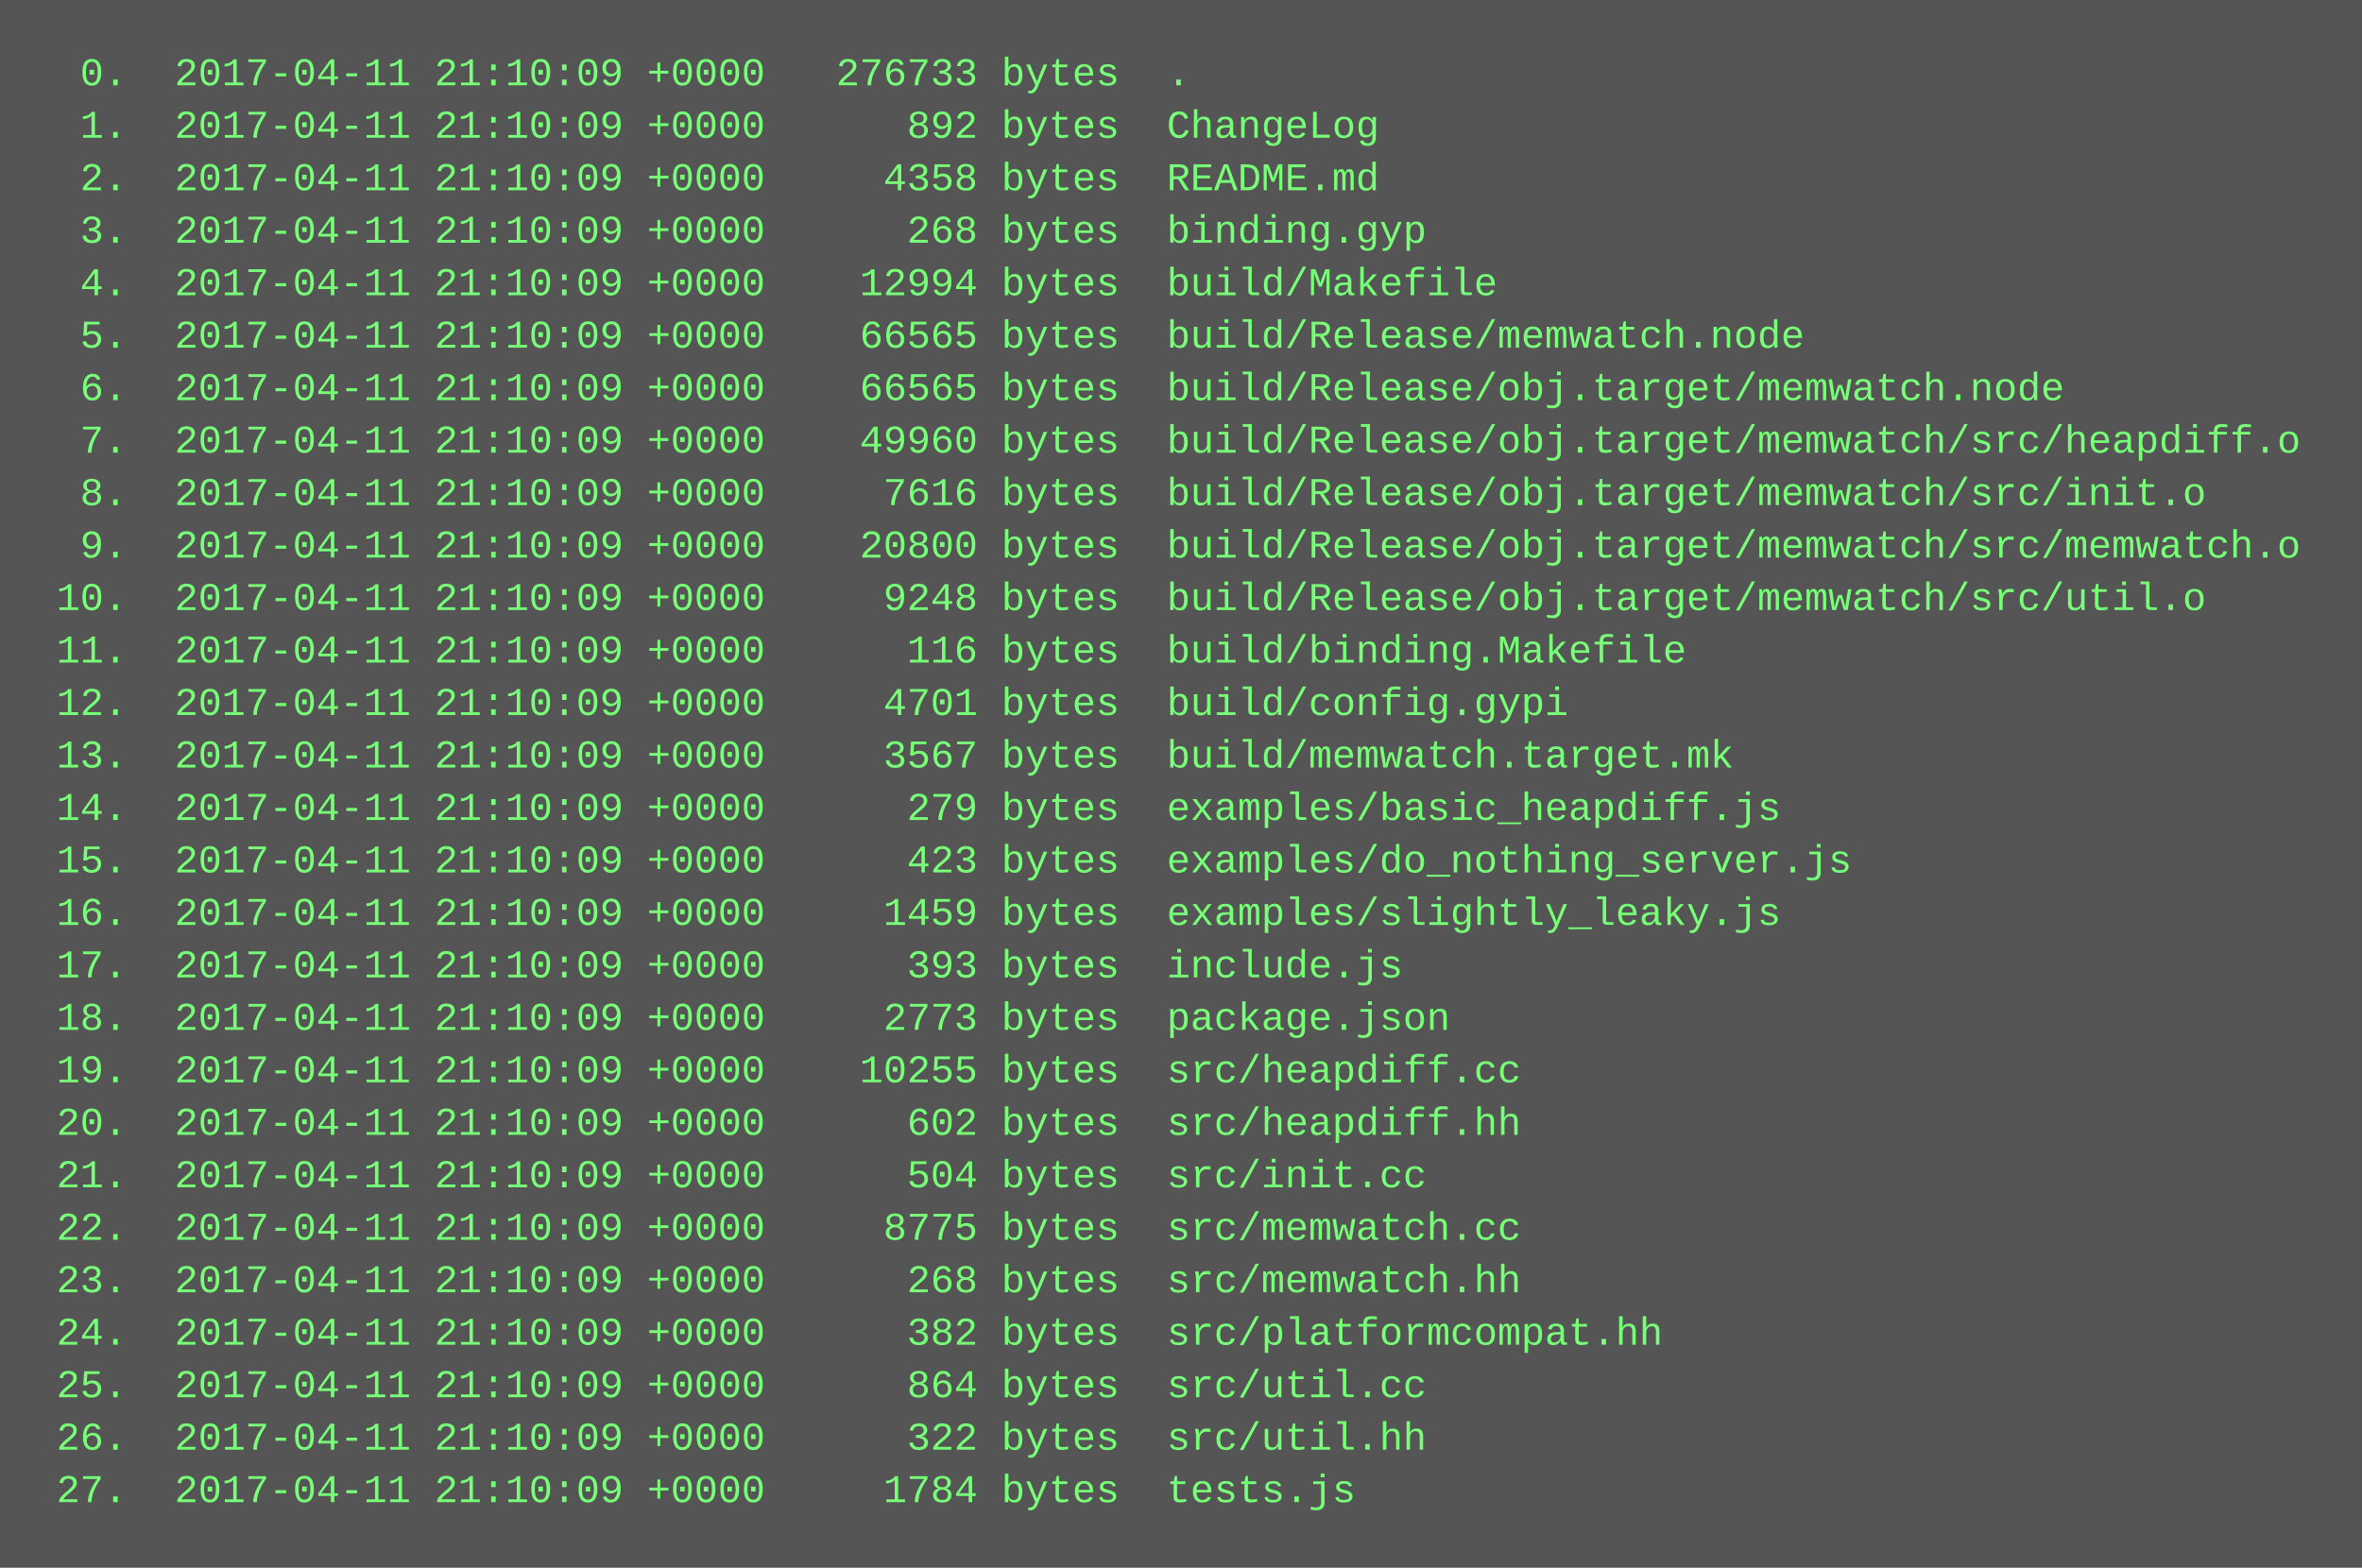
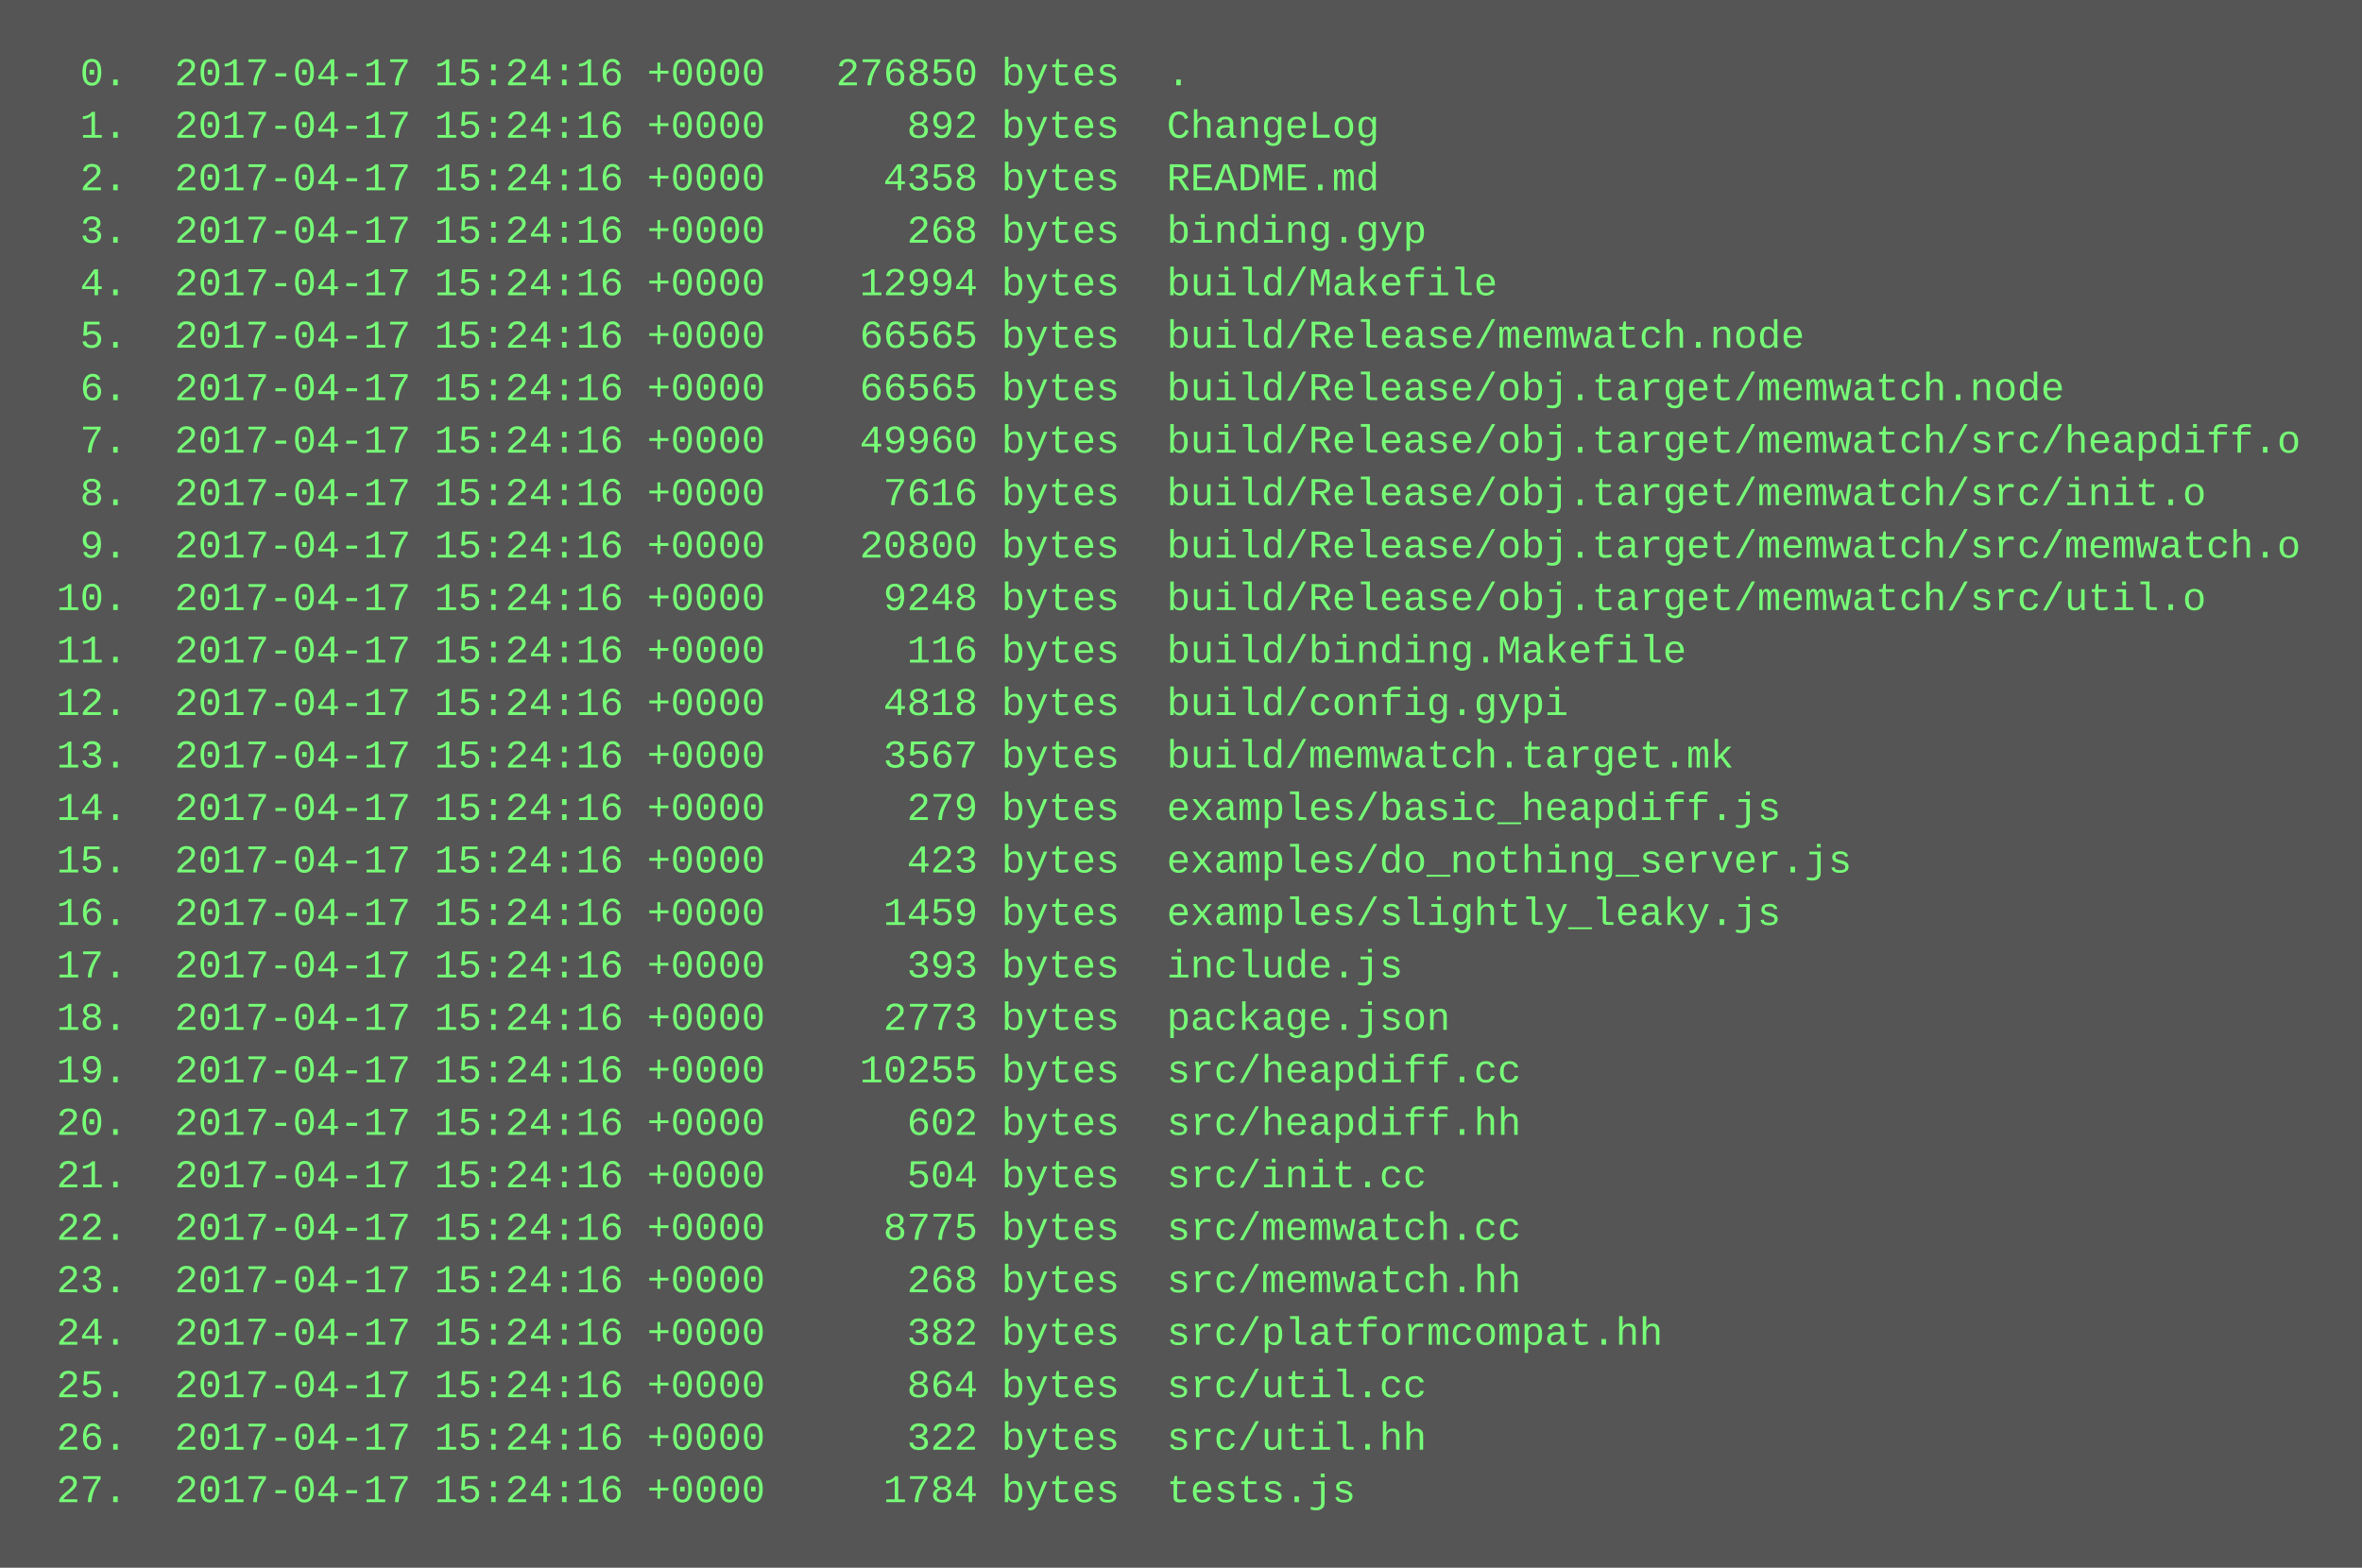
<svg xmlns="http://www.w3.org/2000/svg" height="478" width="720">
  <rect height="478" fill="#555" width="720" />
  <text fill="#7f7" font-family="Courier New" font-size="12" xml:space="preserve">
-     <tspan x="10" y="26">  0.  2017-04-11 21:10:09 +0000   276733 bytes  .</tspan>
-     <tspan x="10" y="42">  1.  2017-04-11 21:10:09 +0000      892 bytes  ChangeLog</tspan>
-     <tspan x="10" y="58">  2.  2017-04-11 21:10:09 +0000     4358 bytes  README.md</tspan>
-     <tspan x="10" y="74">  3.  2017-04-11 21:10:09 +0000      268 bytes  binding.gyp</tspan>
-     <tspan x="10" y="90">  4.  2017-04-11 21:10:09 +0000    12994 bytes  build/Makefile</tspan>
-     <tspan x="10" y="106">  5.  2017-04-11 21:10:09 +0000    66565 bytes  build/Release/memwatch.node</tspan>
-     <tspan x="10" y="122">  6.  2017-04-11 21:10:09 +0000    66565 bytes  build/Release/obj.target/memwatch.node</tspan>
-     <tspan x="10" y="138">  7.  2017-04-11 21:10:09 +0000    49960 bytes  build/Release/obj.target/memwatch/src/heapdiff.o</tspan>
-     <tspan x="10" y="154">  8.  2017-04-11 21:10:09 +0000     7616 bytes  build/Release/obj.target/memwatch/src/init.o</tspan>
-     <tspan x="10" y="170">  9.  2017-04-11 21:10:09 +0000    20800 bytes  build/Release/obj.target/memwatch/src/memwatch.o</tspan>
-     <tspan x="10" y="186"> 10.  2017-04-11 21:10:09 +0000     9248 bytes  build/Release/obj.target/memwatch/src/util.o</tspan>
-     <tspan x="10" y="202"> 11.  2017-04-11 21:10:09 +0000      116 bytes  build/binding.Makefile</tspan>
-     <tspan x="10" y="218"> 12.  2017-04-11 21:10:09 +0000     4701 bytes  build/config.gypi</tspan>
-     <tspan x="10" y="234"> 13.  2017-04-11 21:10:09 +0000     3567 bytes  build/memwatch.target.mk</tspan>
-     <tspan x="10" y="250"> 14.  2017-04-11 21:10:09 +0000      279 bytes  examples/basic_heapdiff.js</tspan>
-     <tspan x="10" y="266"> 15.  2017-04-11 21:10:09 +0000      423 bytes  examples/do_nothing_server.js</tspan>
-     <tspan x="10" y="282"> 16.  2017-04-11 21:10:09 +0000     1459 bytes  examples/slightly_leaky.js</tspan>
-     <tspan x="10" y="298"> 17.  2017-04-11 21:10:09 +0000      393 bytes  include.js</tspan>
-     <tspan x="10" y="314"> 18.  2017-04-11 21:10:09 +0000     2773 bytes  package.json</tspan>
-     <tspan x="10" y="330"> 19.  2017-04-11 21:10:09 +0000    10255 bytes  src/heapdiff.cc</tspan>
-     <tspan x="10" y="346"> 20.  2017-04-11 21:10:09 +0000      602 bytes  src/heapdiff.hh</tspan>
-     <tspan x="10" y="362"> 21.  2017-04-11 21:10:09 +0000      504 bytes  src/init.cc</tspan>
-     <tspan x="10" y="378"> 22.  2017-04-11 21:10:09 +0000     8775 bytes  src/memwatch.cc</tspan>
-     <tspan x="10" y="394"> 23.  2017-04-11 21:10:09 +0000      268 bytes  src/memwatch.hh</tspan>
-     <tspan x="10" y="410"> 24.  2017-04-11 21:10:09 +0000      382 bytes  src/platformcompat.hh</tspan>
-     <tspan x="10" y="426"> 25.  2017-04-11 21:10:09 +0000      864 bytes  src/util.cc</tspan>
-     <tspan x="10" y="442"> 26.  2017-04-11 21:10:09 +0000      322 bytes  src/util.hh</tspan>
-     <tspan x="10" y="458"> 27.  2017-04-11 21:10:09 +0000     1784 bytes  tests.js</tspan>
+     <tspan x="10" y="26">  0.  2017-04-17 15:24:16 +0000   276850 bytes  .</tspan>
+     <tspan x="10" y="42">  1.  2017-04-17 15:24:16 +0000      892 bytes  ChangeLog</tspan>
+     <tspan x="10" y="58">  2.  2017-04-17 15:24:16 +0000     4358 bytes  README.md</tspan>
+     <tspan x="10" y="74">  3.  2017-04-17 15:24:16 +0000      268 bytes  binding.gyp</tspan>
+     <tspan x="10" y="90">  4.  2017-04-17 15:24:16 +0000    12994 bytes  build/Makefile</tspan>
+     <tspan x="10" y="106">  5.  2017-04-17 15:24:16 +0000    66565 bytes  build/Release/memwatch.node</tspan>
+     <tspan x="10" y="122">  6.  2017-04-17 15:24:16 +0000    66565 bytes  build/Release/obj.target/memwatch.node</tspan>
+     <tspan x="10" y="138">  7.  2017-04-17 15:24:16 +0000    49960 bytes  build/Release/obj.target/memwatch/src/heapdiff.o</tspan>
+     <tspan x="10" y="154">  8.  2017-04-17 15:24:16 +0000     7616 bytes  build/Release/obj.target/memwatch/src/init.o</tspan>
+     <tspan x="10" y="170">  9.  2017-04-17 15:24:16 +0000    20800 bytes  build/Release/obj.target/memwatch/src/memwatch.o</tspan>
+     <tspan x="10" y="186"> 10.  2017-04-17 15:24:16 +0000     9248 bytes  build/Release/obj.target/memwatch/src/util.o</tspan>
+     <tspan x="10" y="202"> 11.  2017-04-17 15:24:16 +0000      116 bytes  build/binding.Makefile</tspan>
+     <tspan x="10" y="218"> 12.  2017-04-17 15:24:16 +0000     4818 bytes  build/config.gypi</tspan>
+     <tspan x="10" y="234"> 13.  2017-04-17 15:24:16 +0000     3567 bytes  build/memwatch.target.mk</tspan>
+     <tspan x="10" y="250"> 14.  2017-04-17 15:24:16 +0000      279 bytes  examples/basic_heapdiff.js</tspan>
+     <tspan x="10" y="266"> 15.  2017-04-17 15:24:16 +0000      423 bytes  examples/do_nothing_server.js</tspan>
+     <tspan x="10" y="282"> 16.  2017-04-17 15:24:16 +0000     1459 bytes  examples/slightly_leaky.js</tspan>
+     <tspan x="10" y="298"> 17.  2017-04-17 15:24:16 +0000      393 bytes  include.js</tspan>
+     <tspan x="10" y="314"> 18.  2017-04-17 15:24:16 +0000     2773 bytes  package.json</tspan>
+     <tspan x="10" y="330"> 19.  2017-04-17 15:24:16 +0000    10255 bytes  src/heapdiff.cc</tspan>
+     <tspan x="10" y="346"> 20.  2017-04-17 15:24:16 +0000      602 bytes  src/heapdiff.hh</tspan>
+     <tspan x="10" y="362"> 21.  2017-04-17 15:24:16 +0000      504 bytes  src/init.cc</tspan>
+     <tspan x="10" y="378"> 22.  2017-04-17 15:24:16 +0000     8775 bytes  src/memwatch.cc</tspan>
+     <tspan x="10" y="394"> 23.  2017-04-17 15:24:16 +0000      268 bytes  src/memwatch.hh</tspan>
+     <tspan x="10" y="410"> 24.  2017-04-17 15:24:16 +0000      382 bytes  src/platformcompat.hh</tspan>
+     <tspan x="10" y="426"> 25.  2017-04-17 15:24:16 +0000      864 bytes  src/util.cc</tspan>
+     <tspan x="10" y="442"> 26.  2017-04-17 15:24:16 +0000      322 bytes  src/util.hh</tspan>
+     <tspan x="10" y="458"> 27.  2017-04-17 15:24:16 +0000     1784 bytes  tests.js</tspan>
  </text>
</svg>
